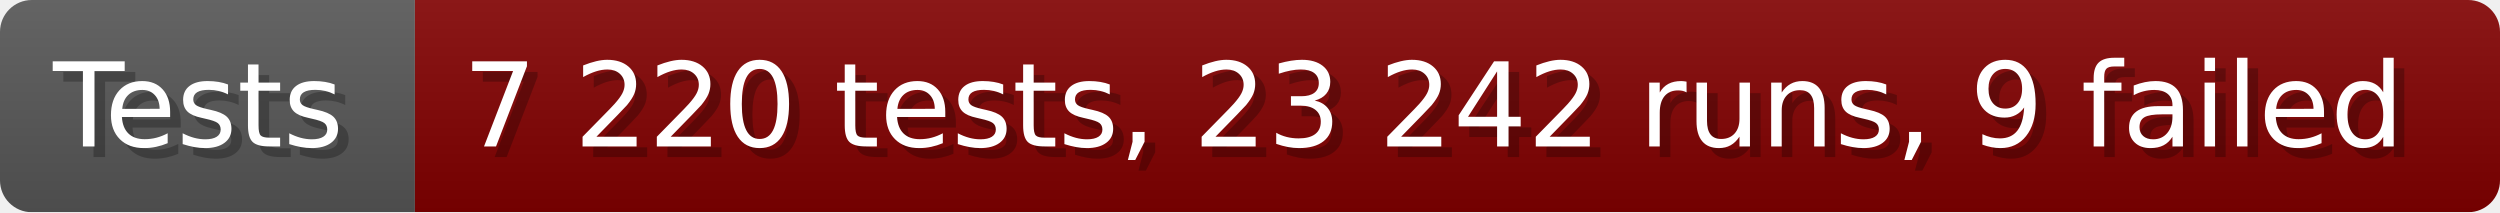
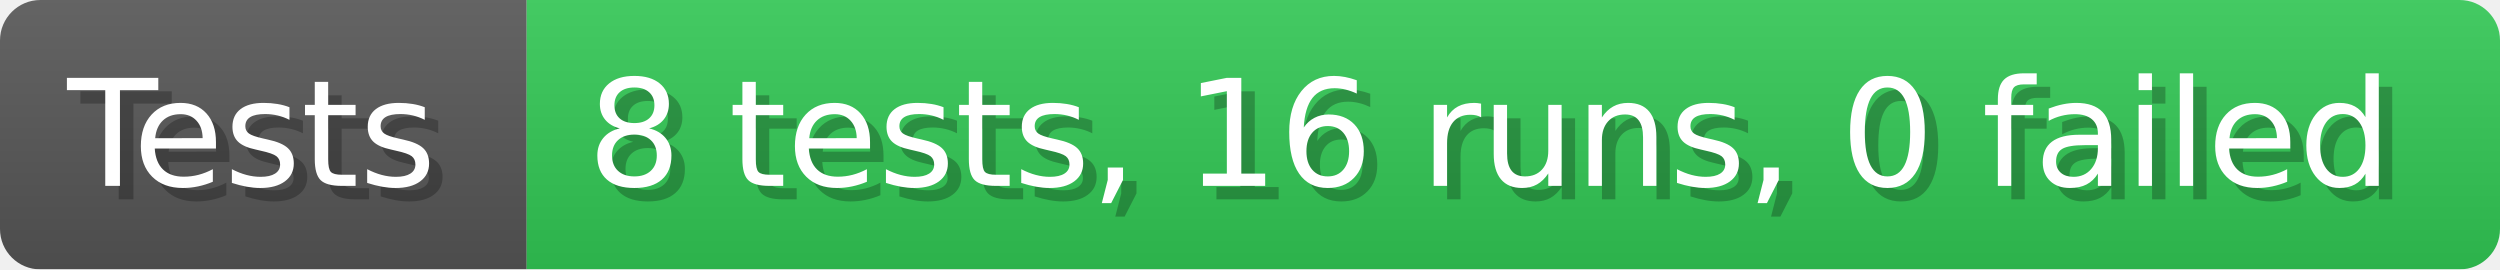
- <svg xmlns="http://www.w3.org/2000/svg" width="235.6" height="20" viewBox="0 0 2356 200" role="img" aria-label="Tests: 7 220 tests, 23 242 runs, 9 failed">
+ <svg xmlns="http://www.w3.org/2000/svg" width="185.6" height="20" viewBox="0 0 1856 200" role="img" aria-label="Tests: 8 tests, 16 runs, 0 failed">
  <linearGradient id="a" x2="0" y2="100%">
    <stop offset="0" stop-opacity=".1" stop-color="#EEE" />
    <stop offset="1" stop-opacity=".1" />
  </linearGradient>
  <mask id="m">
-     <rect width="2356" height="200" rx="30" fill="#FFF" />
+     <rect width="1856" height="200" rx="30" fill="#FFF" />
  </mask>
  <g mask="url(#m)">
    <rect width="391" height="200" fill="#555" />
-     <rect width="1965" height="200" fill="#800000" x="391" />
-     <rect width="2356" height="200" fill="url(#a)" />
+     <rect width="1465" height="200" fill="#31c653" x="391" />
+     <rect width="1856" height="200" fill="url(#a)" />
  </g>
  <g aria-hidden="true" fill="#fff" text-anchor="start" font-family="Verdana,DejaVu Sans,sans-serif" font-size="110">
    <text x="60" y="148" textLength="291" fill="#000" opacity="0.25">Tests</text>
    <text x="50" y="138" textLength="291">Tests</text>
-     <text x="446" y="148" textLength="1865" fill="#000" opacity="0.25">7 220 tests, 23 242 runs, 9 failed</text>
-     <text x="436" y="138" textLength="1865">7 220 tests, 23 242 runs, 9 failed</text>
+     <text x="446" y="148" textLength="1365" fill="#000" opacity="0.25">8 tests, 16 runs, 0 failed</text>
+     <text x="436" y="138" textLength="1365">8 tests, 16 runs, 0 failed</text>
  </g>
</svg>
